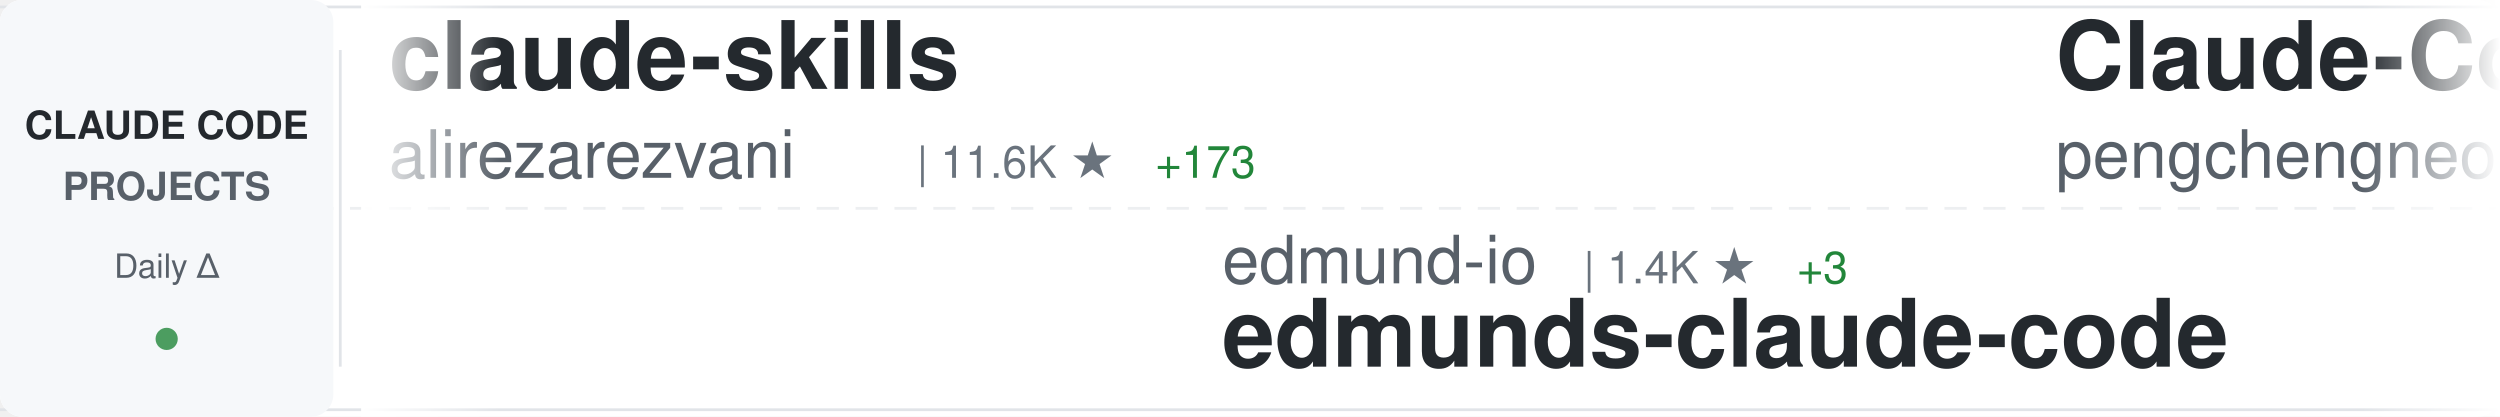
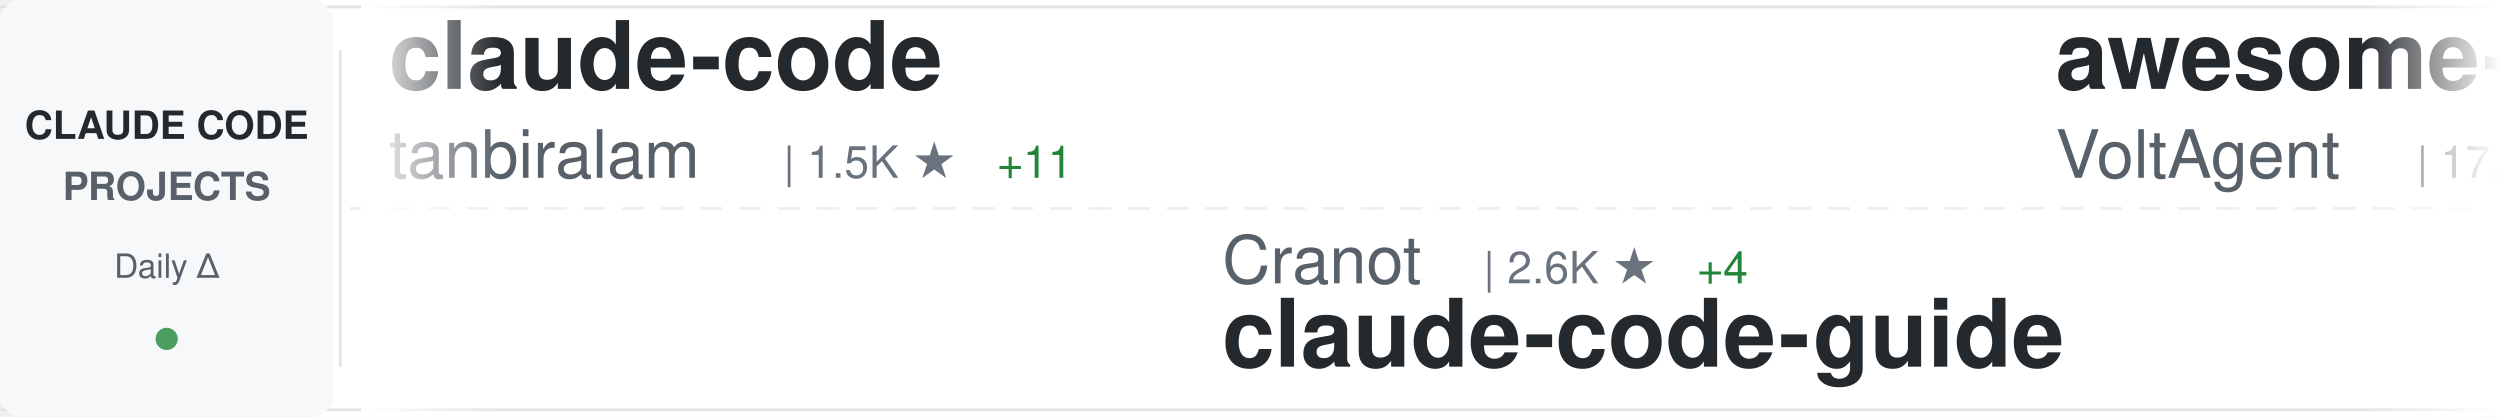
<svg xmlns="http://www.w3.org/2000/svg" width="900" height="150">
  <defs>
    <linearGradient id="awesomeLeftFade" x1="0%" y1="0%" x2="100%" y2="0%">
      <stop offset="0%" style="stop-color:#ffffff;stop-opacity:1" />
      <stop offset="100%" style="stop-color:#ffffff;stop-opacity:0" />
    </linearGradient>
    <linearGradient id="awesomeRightFade" x1="0%" y1="0%" x2="100%" y2="0%">
      <stop offset="0%" style="stop-color:#ffffff;stop-opacity:0" />
      <stop offset="100%" style="stop-color:#ffffff;stop-opacity:1" />
    </linearGradient>
  </defs>
  <rect width="900" height="150" fill="#ffffff" rx="8" />
  <rect x="0" y="2" width="900" height="1" fill="#e1e4e8" />
  <rect x="0" y="147" width="900" height="1" fill="#e1e4e8" />
  <line x1="0" y1="75" x2="900" y2="75" stroke="#e1e4e8" stroke-width="1" stroke-dasharray="8 6" opacity="0.6" />
  <rect x="0" y="0" width="120" height="150" fill="#f6f8fa" rx="8" />
  <text x="60" y="50" font-family="-apple-system, BlinkMacSystemFont, 'Segoe UI', Helvetica, Arial, sans-serif" font-size="14" font-weight="600" fill="#24292e" text-anchor="middle">CLAUDE CODE</text>
  <text x="60" y="72" font-family="-apple-system, BlinkMacSystemFont, 'Segoe UI', Helvetica, Arial, sans-serif" font-size="14" font-weight="600" fill="#586069" text-anchor="middle">PROJECTS</text>
  <text x="60" y="100" font-family="-apple-system, BlinkMacSystemFont, 'Segoe UI', Helvetica, Arial, sans-serif" font-size="12" font-weight="500" fill="#586069" text-anchor="middle">Daily Δ</text>
  <circle cx="60" cy="122" r="4" fill="#22863a" opacity="0.8" />
  <rect x="122" y="18" width="1" height="114" fill="#e1e4e8" />
  <clipPath id="awesomeTickerClip">
    <rect x="130" y="0" width="770" height="150" />
  </clipPath>
  <g clip-path="url(#awesomeTickerClip)">
    <g id="awesomeTickerItems">
      <animateTransform attributeName="transform" attributeType="XML" type="translate" from="0 0" to="-3000 0" dur="54s" repeatCount="indefinite" />
      <g transform="translate(0, 0)">
-         <text x="140" y="32" font-family="-apple-system, BlinkMacSystemFont, 'Segoe UI', Helvetica, Arial, sans-serif" font-size="34" font-weight="600" fill="#24292e">claude-skills</text>
-         <text x="140" y="64" font-family="-apple-system, BlinkMacSystemFont, 'Segoe UI', Helvetica, Arial, sans-serif" font-size="24" font-weight="400" fill="#586069">alirezarezvani</text>
-         <text x="330" y="64" font-family="-apple-system, BlinkMacSystemFont, 'Segoe UI', Helvetica, Arial, sans-serif" font-size="16" font-weight="500" fill="#6a737d">| 11.6K ★</text>
-         <text x="416" y="64" font-family="-apple-system, BlinkMacSystemFont, 'Segoe UI', Helvetica, Arial, sans-serif" font-size="16" font-weight="500" fill="#22863a"> +173</text>
+         <text x="140" y="32" font-family="-apple-system, BlinkMacSystemFont, 'Segoe UI', Helvetica, Arial, sans-serif" font-size="34" font-weight="600" fill="#24292e">claude-code</text>
+         <text x="140" y="64" font-family="-apple-system, BlinkMacSystemFont, 'Segoe UI', Helvetica, Arial, sans-serif" font-size="24" font-weight="400" fill="#586069">tanbiralam</text>
+         <text x="282" y="64" font-family="-apple-system, BlinkMacSystemFont, 'Segoe UI', Helvetica, Arial, sans-serif" font-size="16" font-weight="500" fill="#6a737d">| 1.5K ★</text>
+         <text x="359" y="64" font-family="-apple-system, BlinkMacSystemFont, 'Segoe UI', Helvetica, Arial, sans-serif" font-size="16" font-weight="500" fill="#22863a"> +11</text>
      </g>
      <g transform="translate(300, 0)">
-         <text x="140" y="102" font-family="-apple-system, BlinkMacSystemFont, 'Segoe UI', Helvetica, Arial, sans-serif" font-size="24" font-weight="400" fill="#586069">edmund-io</text>
-         <text x="270" y="102" font-family="-apple-system, BlinkMacSystemFont, 'Segoe UI', Helvetica, Arial, sans-serif" font-size="16" font-weight="500" fill="#6a737d">| 1.4K ★</text>
-         <text x="347" y="102" font-family="-apple-system, BlinkMacSystemFont, 'Segoe UI', Helvetica, Arial, sans-serif" font-size="16" font-weight="500" fill="#22863a"> +3</text>
-         <text x="140" y="132" font-family="-apple-system, BlinkMacSystemFont, 'Segoe UI', Helvetica, Arial, sans-serif" font-size="34" font-weight="600" fill="#24292e">edmunds-claude-code</text>
+         <text x="140" y="102" font-family="-apple-system, BlinkMacSystemFont, 'Segoe UI', Helvetica, Arial, sans-serif" font-size="24" font-weight="400" fill="#586069">Cranot</text>
+         <text x="234" y="102" font-family="-apple-system, BlinkMacSystemFont, 'Segoe UI', Helvetica, Arial, sans-serif" font-size="16" font-weight="500" fill="#6a737d">| 2.6K ★</text>
+         <text x="311" y="102" font-family="-apple-system, BlinkMacSystemFont, 'Segoe UI', Helvetica, Arial, sans-serif" font-size="16" font-weight="500" fill="#22863a"> +4</text>
+         <text x="140" y="132" font-family="-apple-system, BlinkMacSystemFont, 'Segoe UI', Helvetica, Arial, sans-serif" font-size="34" font-weight="600" fill="#24292e">claude-code-guide</text>
      </g>
      <g transform="translate(600, 0)">
-         <text x="140" y="32" font-family="-apple-system, BlinkMacSystemFont, 'Segoe UI', Helvetica, Arial, sans-serif" font-size="34" font-weight="600" fill="#24292e">Claude-Code</text>
-         <text x="140" y="64" font-family="-apple-system, BlinkMacSystemFont, 'Segoe UI', Helvetica, Arial, sans-serif" font-size="24" font-weight="400" fill="#586069">pengchengneo</text>
-         <text x="306" y="64" font-family="-apple-system, BlinkMacSystemFont, 'Segoe UI', Helvetica, Arial, sans-serif" font-size="16" font-weight="500" fill="#6a737d">| 1.2K ★</text>
-         <text x="383" y="64" font-family="-apple-system, BlinkMacSystemFont, 'Segoe UI', Helvetica, Arial, sans-serif" font-size="16" font-weight="500" fill="#22863a"> +8</text>
+         <text x="140" y="32" font-family="-apple-system, BlinkMacSystemFont, 'Segoe UI', Helvetica, Arial, sans-serif" font-size="34" font-weight="600" fill="#24292e">awesome-claude-code-suba...</text>
+         <text x="140" y="64" font-family="-apple-system, BlinkMacSystemFont, 'Segoe UI', Helvetica, Arial, sans-serif" font-size="24" font-weight="400" fill="#586069">VoltAgent</text>
+         <text x="270" y="64" font-family="-apple-system, BlinkMacSystemFont, 'Segoe UI', Helvetica, Arial, sans-serif" font-size="16" font-weight="500" fill="#6a737d">| 17.6K ★</text>
+         <text x="356" y="64" font-family="-apple-system, BlinkMacSystemFont, 'Segoe UI', Helvetica, Arial, sans-serif" font-size="16" font-weight="500" fill="#22863a"> +85</text>
      </g>
      <g transform="translate(900, 0)">
-         <text x="140" y="102" font-family="-apple-system, BlinkMacSystemFont, 'Segoe UI', Helvetica, Arial, sans-serif" font-size="24" font-weight="400" fill="#586069">sickn33</text>
-         <text x="246" y="102" font-family="-apple-system, BlinkMacSystemFont, 'Segoe UI', Helvetica, Arial, sans-serif" font-size="16" font-weight="500" fill="#6a737d">| 33.7K ★</text>
-         <text x="332" y="102" font-family="-apple-system, BlinkMacSystemFont, 'Segoe UI', Helvetica, Arial, sans-serif" font-size="16" font-weight="500" fill="#22863a"> +190</text>
-         <text x="140" y="132" font-family="-apple-system, BlinkMacSystemFont, 'Segoe UI', Helvetica, Arial, sans-serif" font-size="34" font-weight="600" fill="#24292e">antigravity-awesome-skil...</text>
+         <text x="140" y="102" font-family="-apple-system, BlinkMacSystemFont, 'Segoe UI', Helvetica, Arial, sans-serif" font-size="24" font-weight="400" fill="#586069">garrytan</text>
+         <text x="258" y="102" font-family="-apple-system, BlinkMacSystemFont, 'Segoe UI', Helvetica, Arial, sans-serif" font-size="16" font-weight="500" fill="#6a737d">| 75.2K ★</text>
+         <text x="344" y="102" font-family="-apple-system, BlinkMacSystemFont, 'Segoe UI', Helvetica, Arial, sans-serif" font-size="16" font-weight="500" fill="#22863a"> +944</text>
+         <text x="140" y="132" font-family="-apple-system, BlinkMacSystemFont, 'Segoe UI', Helvetica, Arial, sans-serif" font-size="34" font-weight="600" fill="#24292e">gstack</text>
      </g>
      <g transform="translate(1200, 0)">
-         <text x="140" y="32" font-family="-apple-system, BlinkMacSystemFont, 'Segoe UI', Helvetica, Arial, sans-serif" font-size="34" font-weight="600" fill="#24292e">claude_code_bridge</text>
-         <text x="140" y="64" font-family="-apple-system, BlinkMacSystemFont, 'Segoe UI', Helvetica, Arial, sans-serif" font-size="24" font-weight="400" fill="#586069">bfly123</text>
-         <text x="246" y="64" font-family="-apple-system, BlinkMacSystemFont, 'Segoe UI', Helvetica, Arial, sans-serif" font-size="16" font-weight="500" fill="#6a737d">| 2.3K ★</text>
-         <text x="323" y="64" font-family="-apple-system, BlinkMacSystemFont, 'Segoe UI', Helvetica, Arial, sans-serif" font-size="16" font-weight="500" fill="#22863a"> +21</text>
+         <text x="140" y="32" font-family="-apple-system, BlinkMacSystemFont, 'Segoe UI', Helvetica, Arial, sans-serif" font-size="34" font-weight="600" fill="#24292e">claude-code</text>
+         <text x="140" y="64" font-family="-apple-system, BlinkMacSystemFont, 'Segoe UI', Helvetica, Arial, sans-serif" font-size="24" font-weight="400" fill="#586069">VineeTagarwaL-code</text>
+         <text x="378" y="64" font-family="-apple-system, BlinkMacSystemFont, 'Segoe UI', Helvetica, Arial, sans-serif" font-size="16" font-weight="500" fill="#6a737d">| 272 ★</text>
      </g>
      <g transform="translate(1500, 0)">
-         <text x="140" y="102" font-family="-apple-system, BlinkMacSystemFont, 'Segoe UI', Helvetica, Arial, sans-serif" font-size="24" font-weight="400" fill="#586069">Maciek-roboblog</text>
-         <text x="342" y="102" font-family="-apple-system, BlinkMacSystemFont, 'Segoe UI', Helvetica, Arial, sans-serif" font-size="16" font-weight="500" fill="#6a737d">| 7.6K ★</text>
-         <text x="419" y="102" font-family="-apple-system, BlinkMacSystemFont, 'Segoe UI', Helvetica, Arial, sans-serif" font-size="16" font-weight="500" fill="#22863a"> +24</text>
-         <text x="140" y="132" font-family="-apple-system, BlinkMacSystemFont, 'Segoe UI', Helvetica, Arial, sans-serif" font-size="34" font-weight="600" fill="#24292e">Claude-Code-Usage-Monito...</text>
+         <text x="140" y="102" font-family="-apple-system, BlinkMacSystemFont, 'Segoe UI', Helvetica, Arial, sans-serif" font-size="24" font-weight="400" fill="#586069">affaan-m</text>
+         <text x="258" y="102" font-family="-apple-system, BlinkMacSystemFont, 'Segoe UI', Helvetica, Arial, sans-serif" font-size="16" font-weight="500" fill="#6a737d">| 159.9K ★</text>
+         <text x="353" y="102" font-family="-apple-system, BlinkMacSystemFont, 'Segoe UI', Helvetica, Arial, sans-serif" font-size="16" font-weight="500" fill="#22863a"> +860</text>
+         <text x="140" y="132" font-family="-apple-system, BlinkMacSystemFont, 'Segoe UI', Helvetica, Arial, sans-serif" font-size="34" font-weight="600" fill="#24292e">everything-claude-code</text>
      </g>
      <g transform="translate(1800, 0)">
-         <text x="140" y="32" font-family="-apple-system, BlinkMacSystemFont, 'Segoe UI', Helvetica, Arial, sans-serif" font-size="34" font-weight="600" fill="#24292e">skills</text>
-         <text x="140" y="64" font-family="-apple-system, BlinkMacSystemFont, 'Segoe UI', Helvetica, Arial, sans-serif" font-size="24" font-weight="400" fill="#586069">anthropics</text>
-         <text x="282" y="64" font-family="-apple-system, BlinkMacSystemFont, 'Segoe UI', Helvetica, Arial, sans-serif" font-size="16" font-weight="500" fill="#6a737d">| 119.6K ★</text>
-         <text x="377" y="64" font-family="-apple-system, BlinkMacSystemFont, 'Segoe UI', Helvetica, Arial, sans-serif" font-size="16" font-weight="500" fill="#22863a"> +617</text>
+         <text x="140" y="32" font-family="-apple-system, BlinkMacSystemFont, 'Segoe UI', Helvetica, Arial, sans-serif" font-size="34" font-weight="600" fill="#24292e">claude-code</text>
+         <text x="140" y="64" font-family="-apple-system, BlinkMacSystemFont, 'Segoe UI', Helvetica, Arial, sans-serif" font-size="24" font-weight="400" fill="#586069">codeaashu</text>
+         <text x="270" y="64" font-family="-apple-system, BlinkMacSystemFont, 'Segoe UI', Helvetica, Arial, sans-serif" font-size="16" font-weight="500" fill="#6a737d">| 2.2K ★</text>
+         <text x="347" y="64" font-family="-apple-system, BlinkMacSystemFont, 'Segoe UI', Helvetica, Arial, sans-serif" font-size="16" font-weight="500" fill="#22863a"> +27</text>
      </g>
      <g transform="translate(2100, 0)">
+         <text x="140" y="102" font-family="-apple-system, BlinkMacSystemFont, 'Segoe UI', Helvetica, Arial, sans-serif" font-size="24" font-weight="400" fill="#586069">eyaltoledano</text>
+         <text x="306" y="102" font-family="-apple-system, BlinkMacSystemFont, 'Segoe UI', Helvetica, Arial, sans-serif" font-size="16" font-weight="500" fill="#6a737d">| 26.6K ★</text>
+         <text x="392" y="102" font-family="-apple-system, BlinkMacSystemFont, 'Segoe UI', Helvetica, Arial, sans-serif" font-size="16" font-weight="500" fill="#22863a"> +10</text>
+         <text x="140" y="132" font-family="-apple-system, BlinkMacSystemFont, 'Segoe UI', Helvetica, Arial, sans-serif" font-size="34" font-weight="600" fill="#24292e">claude-task-master</text>
+       </g>
+       <g transform="translate(2400, 0)">
+         <text x="140" y="32" font-family="-apple-system, BlinkMacSystemFont, 'Segoe UI', Helvetica, Arial, sans-serif" font-size="34" font-weight="600" fill="#24292e">claude-code-source-code</text>
+         <text x="140" y="64" font-family="-apple-system, BlinkMacSystemFont, 'Segoe UI', Helvetica, Arial, sans-serif" font-size="24" font-weight="400" fill="#586069">777genius</text>
+         <text x="270" y="64" font-family="-apple-system, BlinkMacSystemFont, 'Segoe UI', Helvetica, Arial, sans-serif" font-size="16" font-weight="500" fill="#6a737d">| 897 ★</text>
+       </g>
+       <g transform="translate(2700, 0)">
        <text x="140" y="102" font-family="-apple-system, BlinkMacSystemFont, 'Segoe UI', Helvetica, Arial, sans-serif" font-size="24" font-weight="400" fill="#586069">shanraisshan</text>
-         <text x="306" y="102" font-family="-apple-system, BlinkMacSystemFont, 'Segoe UI', Helvetica, Arial, sans-serif" font-size="16" font-weight="500" fill="#6a737d">| 46.0K ★</text>
-         <text x="392" y="102" font-family="-apple-system, BlinkMacSystemFont, 'Segoe UI', Helvetica, Arial, sans-serif" font-size="16" font-weight="500" fill="#22863a"> +412</text>
+         <text x="306" y="102" font-family="-apple-system, BlinkMacSystemFont, 'Segoe UI', Helvetica, Arial, sans-serif" font-size="16" font-weight="500" fill="#6a737d">| 46.1K ★</text>
+         <text x="392" y="102" font-family="-apple-system, BlinkMacSystemFont, 'Segoe UI', Helvetica, Arial, sans-serif" font-size="16" font-weight="500" fill="#22863a"> +319</text>
        <text x="140" y="132" font-family="-apple-system, BlinkMacSystemFont, 'Segoe UI', Helvetica, Arial, sans-serif" font-size="34" font-weight="600" fill="#24292e">claude-code-best-practic...</text>
      </g>
-       <g transform="translate(2400, 0)">
-         <text x="140" y="32" font-family="-apple-system, BlinkMacSystemFont, 'Segoe UI', Helvetica, Arial, sans-serif" font-size="34" font-weight="600" fill="#24292e">claude-code-telegram</text>
-         <text x="140" y="64" font-family="-apple-system, BlinkMacSystemFont, 'Segoe UI', Helvetica, Arial, sans-serif" font-size="24" font-weight="400" fill="#586069">RichardAtCT</text>
-         <text x="294" y="64" font-family="-apple-system, BlinkMacSystemFont, 'Segoe UI', Helvetica, Arial, sans-serif" font-size="16" font-weight="500" fill="#6a737d">| 2.5K ★</text>
-         <text x="371" y="64" font-family="-apple-system, BlinkMacSystemFont, 'Segoe UI', Helvetica, Arial, sans-serif" font-size="16" font-weight="500" fill="#22863a"> +6</text>
-       </g>
-       <g transform="translate(2700, 0)">
-         <text x="140" y="102" font-family="-apple-system, BlinkMacSystemFont, 'Segoe UI', Helvetica, Arial, sans-serif" font-size="24" font-weight="400" fill="#586069">oboard</text>
-         <text x="234" y="102" font-family="-apple-system, BlinkMacSystemFont, 'Segoe UI', Helvetica, Arial, sans-serif" font-size="16" font-weight="500" fill="#6a737d">| 3.0K ★</text>
-         <text x="311" y="102" font-family="-apple-system, BlinkMacSystemFont, 'Segoe UI', Helvetica, Arial, sans-serif" font-size="16" font-weight="500" fill="#22863a"> +13</text>
-         <text x="140" y="132" font-family="-apple-system, BlinkMacSystemFont, 'Segoe UI', Helvetica, Arial, sans-serif" font-size="34" font-weight="600" fill="#24292e">claude-code-rev</text>
-       </g>
      <g transform="translate(3000, 0)">
-         <text x="140" y="32" font-family="-apple-system, BlinkMacSystemFont, 'Segoe UI', Helvetica, Arial, sans-serif" font-size="34" font-weight="600" fill="#24292e">claude-skills</text>
-         <text x="140" y="64" font-family="-apple-system, BlinkMacSystemFont, 'Segoe UI', Helvetica, Arial, sans-serif" font-size="24" font-weight="400" fill="#586069">alirezarezvani</text>
-         <text x="330" y="64" font-family="-apple-system, BlinkMacSystemFont, 'Segoe UI', Helvetica, Arial, sans-serif" font-size="16" font-weight="500" fill="#6a737d">| 11.6K ★</text>
-         <text x="416" y="64" font-family="-apple-system, BlinkMacSystemFont, 'Segoe UI', Helvetica, Arial, sans-serif" font-size="16" font-weight="500" fill="#22863a"> +173</text>
+         <text x="140" y="32" font-family="-apple-system, BlinkMacSystemFont, 'Segoe UI', Helvetica, Arial, sans-serif" font-size="34" font-weight="600" fill="#24292e">claude-code</text>
+         <text x="140" y="64" font-family="-apple-system, BlinkMacSystemFont, 'Segoe UI', Helvetica, Arial, sans-serif" font-size="24" font-weight="400" fill="#586069">tanbiralam</text>
+         <text x="282" y="64" font-family="-apple-system, BlinkMacSystemFont, 'Segoe UI', Helvetica, Arial, sans-serif" font-size="16" font-weight="500" fill="#6a737d">| 1.5K ★</text>
+         <text x="359" y="64" font-family="-apple-system, BlinkMacSystemFont, 'Segoe UI', Helvetica, Arial, sans-serif" font-size="16" font-weight="500" fill="#22863a"> +11</text>
      </g>
      <g transform="translate(3300, 0)">
-         <text x="140" y="102" font-family="-apple-system, BlinkMacSystemFont, 'Segoe UI', Helvetica, Arial, sans-serif" font-size="24" font-weight="400" fill="#586069">edmund-io</text>
-         <text x="270" y="102" font-family="-apple-system, BlinkMacSystemFont, 'Segoe UI', Helvetica, Arial, sans-serif" font-size="16" font-weight="500" fill="#6a737d">| 1.4K ★</text>
-         <text x="347" y="102" font-family="-apple-system, BlinkMacSystemFont, 'Segoe UI', Helvetica, Arial, sans-serif" font-size="16" font-weight="500" fill="#22863a"> +3</text>
-         <text x="140" y="132" font-family="-apple-system, BlinkMacSystemFont, 'Segoe UI', Helvetica, Arial, sans-serif" font-size="34" font-weight="600" fill="#24292e">edmunds-claude-code</text>
+         <text x="140" y="102" font-family="-apple-system, BlinkMacSystemFont, 'Segoe UI', Helvetica, Arial, sans-serif" font-size="24" font-weight="400" fill="#586069">Cranot</text>
+         <text x="234" y="102" font-family="-apple-system, BlinkMacSystemFont, 'Segoe UI', Helvetica, Arial, sans-serif" font-size="16" font-weight="500" fill="#6a737d">| 2.6K ★</text>
+         <text x="311" y="102" font-family="-apple-system, BlinkMacSystemFont, 'Segoe UI', Helvetica, Arial, sans-serif" font-size="16" font-weight="500" fill="#22863a"> +4</text>
+         <text x="140" y="132" font-family="-apple-system, BlinkMacSystemFont, 'Segoe UI', Helvetica, Arial, sans-serif" font-size="34" font-weight="600" fill="#24292e">claude-code-guide</text>
      </g>
      <g transform="translate(3600, 0)">
-         <text x="140" y="32" font-family="-apple-system, BlinkMacSystemFont, 'Segoe UI', Helvetica, Arial, sans-serif" font-size="34" font-weight="600" fill="#24292e">Claude-Code</text>
-         <text x="140" y="64" font-family="-apple-system, BlinkMacSystemFont, 'Segoe UI', Helvetica, Arial, sans-serif" font-size="24" font-weight="400" fill="#586069">pengchengneo</text>
-         <text x="306" y="64" font-family="-apple-system, BlinkMacSystemFont, 'Segoe UI', Helvetica, Arial, sans-serif" font-size="16" font-weight="500" fill="#6a737d">| 1.2K ★</text>
-         <text x="383" y="64" font-family="-apple-system, BlinkMacSystemFont, 'Segoe UI', Helvetica, Arial, sans-serif" font-size="16" font-weight="500" fill="#22863a"> +8</text>
+         <text x="140" y="32" font-family="-apple-system, BlinkMacSystemFont, 'Segoe UI', Helvetica, Arial, sans-serif" font-size="34" font-weight="600" fill="#24292e">awesome-claude-code-suba...</text>
+         <text x="140" y="64" font-family="-apple-system, BlinkMacSystemFont, 'Segoe UI', Helvetica, Arial, sans-serif" font-size="24" font-weight="400" fill="#586069">VoltAgent</text>
+         <text x="270" y="64" font-family="-apple-system, BlinkMacSystemFont, 'Segoe UI', Helvetica, Arial, sans-serif" font-size="16" font-weight="500" fill="#6a737d">| 17.6K ★</text>
+         <text x="356" y="64" font-family="-apple-system, BlinkMacSystemFont, 'Segoe UI', Helvetica, Arial, sans-serif" font-size="16" font-weight="500" fill="#22863a"> +85</text>
      </g>
      <g transform="translate(3900, 0)">
-         <text x="140" y="102" font-family="-apple-system, BlinkMacSystemFont, 'Segoe UI', Helvetica, Arial, sans-serif" font-size="24" font-weight="400" fill="#586069">sickn33</text>
-         <text x="246" y="102" font-family="-apple-system, BlinkMacSystemFont, 'Segoe UI', Helvetica, Arial, sans-serif" font-size="16" font-weight="500" fill="#6a737d">| 33.7K ★</text>
-         <text x="332" y="102" font-family="-apple-system, BlinkMacSystemFont, 'Segoe UI', Helvetica, Arial, sans-serif" font-size="16" font-weight="500" fill="#22863a"> +190</text>
-         <text x="140" y="132" font-family="-apple-system, BlinkMacSystemFont, 'Segoe UI', Helvetica, Arial, sans-serif" font-size="34" font-weight="600" fill="#24292e">antigravity-awesome-skil...</text>
+         <text x="140" y="102" font-family="-apple-system, BlinkMacSystemFont, 'Segoe UI', Helvetica, Arial, sans-serif" font-size="24" font-weight="400" fill="#586069">garrytan</text>
+         <text x="258" y="102" font-family="-apple-system, BlinkMacSystemFont, 'Segoe UI', Helvetica, Arial, sans-serif" font-size="16" font-weight="500" fill="#6a737d">| 75.2K ★</text>
+         <text x="344" y="102" font-family="-apple-system, BlinkMacSystemFont, 'Segoe UI', Helvetica, Arial, sans-serif" font-size="16" font-weight="500" fill="#22863a"> +944</text>
+         <text x="140" y="132" font-family="-apple-system, BlinkMacSystemFont, 'Segoe UI', Helvetica, Arial, sans-serif" font-size="34" font-weight="600" fill="#24292e">gstack</text>
      </g>
    </g>
  </g>
  <rect x="130" y="0" width="50" height="150" fill="url(#awesomeLeftFade)" />
  <rect x="850" y="0" width="50" height="150" fill="url(#awesomeRightFade)" />
</svg>
